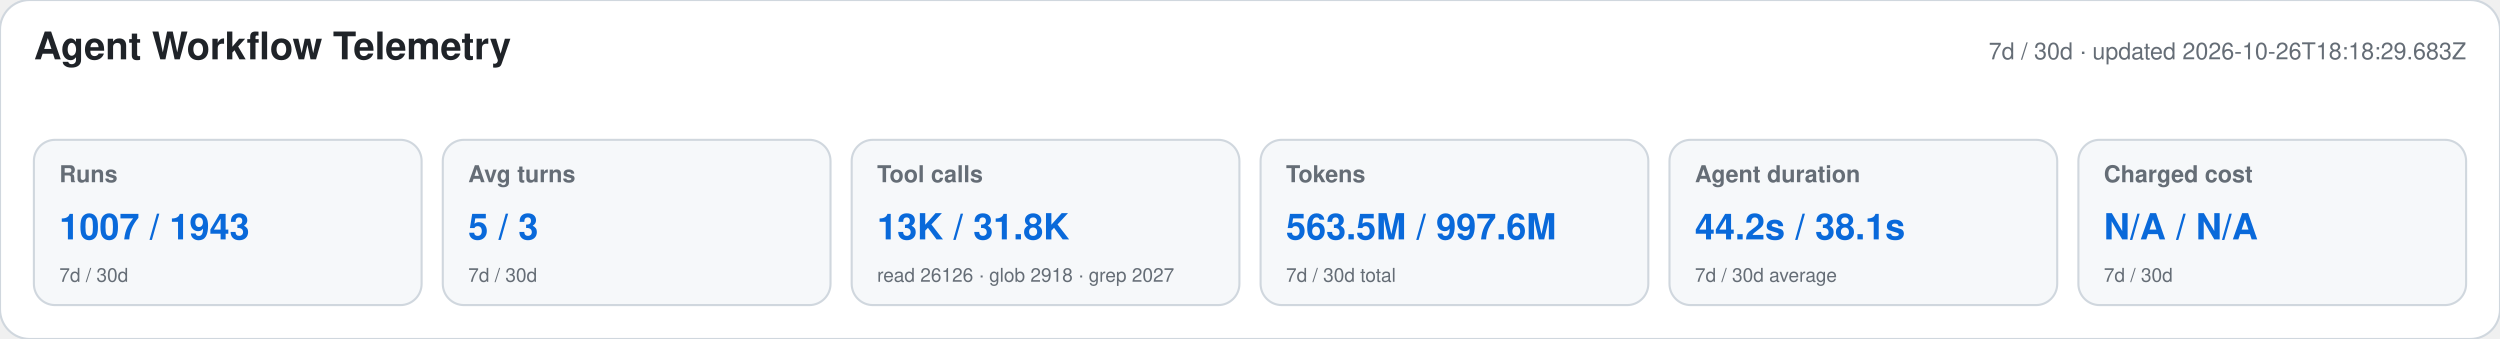
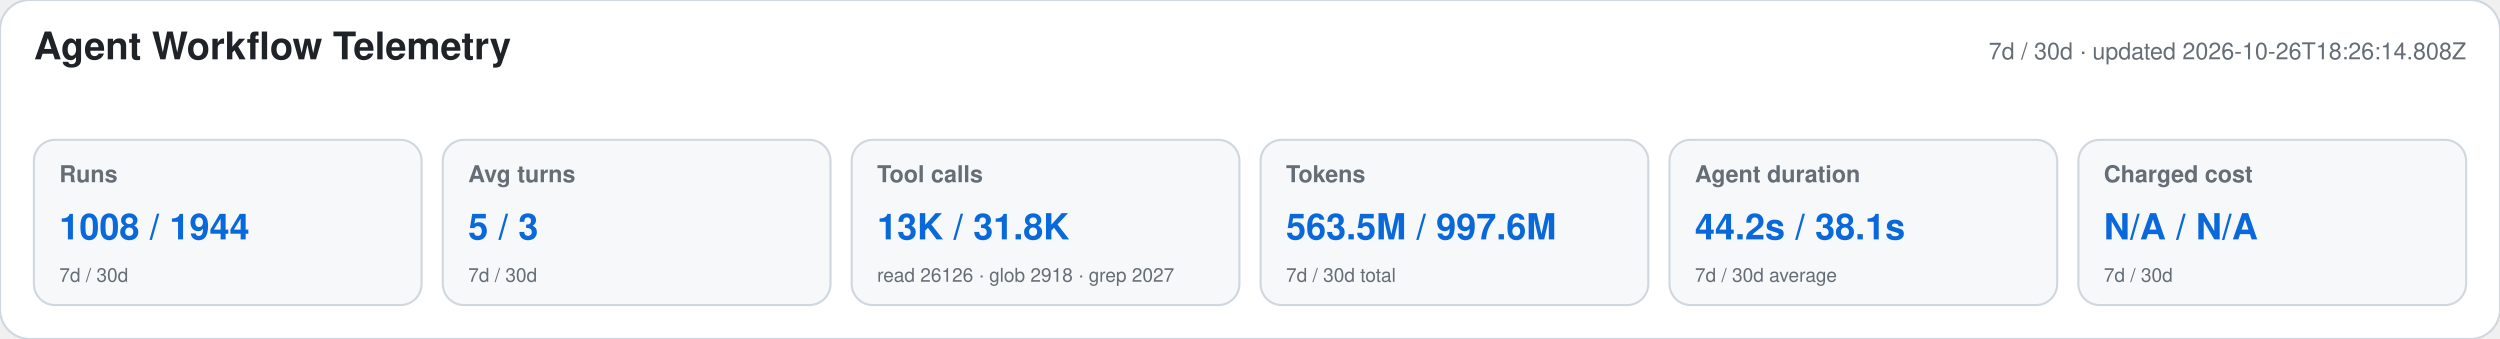
<svg xmlns="http://www.w3.org/2000/svg" width="1180" height="160" viewBox="0 0 1180 160" role="img" aria-labelledby="title desc">
  <style>text{font-family:-apple-system,BlinkMacSystemFont,"Segoe UI",Helvetica,Arial,sans-serif}.heading{font-size:18px;font-weight:650;fill:#1f2328}.meta,.label,.secondary{fill:#656d76}.meta,.label{font-size:11px}.label{font-weight:600}.primary{font-size:17px;font-weight:700;fill:#0969da}.secondary{font-size:9px}</style>
  <rect width="1180" height="160" rx="14" fill="#ffffff" stroke="#d0d7de" />
  <text x="16" y="28" class="heading">Agent Workflow Telemetry</text>
-   <text x="1164" y="28" text-anchor="end" class="meta">7d / 30d · updated 2026-10-26T18:18:29.683Z</text>
+   <text x="1164" y="28" text-anchor="end" class="meta">7d / 30d · updated 2026-10-26T18:26:14.808Z</text>
  <g>
    <rect x="16" y="66" width="183" height="78" rx="10" fill="#f6f8fa" stroke="#d0d7de" />
    <text x="28" y="86" class="label">Runs</text>
-     <text x="28" y="113" class="primary">1007 / 1943</text>
+     <text x="28" y="113" class="primary">1008 / 1944</text>
    <text x="28" y="133" class="secondary">7d / 30d</text>
  </g>
  <g>
    <rect x="209" y="66" width="183" height="78" rx="10" fill="#f6f8fa" stroke="#d0d7de" />
    <text x="221" y="86" class="label">Avg turns</text>
    <text x="221" y="113" class="primary">5 / 3</text>
    <text x="221" y="133" class="secondary">7d / 30d</text>
  </g>
  <g>
    <rect x="402" y="66" width="183" height="78" rx="10" fill="#f6f8fa" stroke="#d0d7de" />
    <text x="414" y="86" class="label">Tool calls</text>
    <text x="414" y="113" class="primary">13K / 31.8K</text>
    <text x="414" y="133" class="secondary">read 26126 · glob 2918 · grep 2027</text>
  </g>
  <g>
    <rect x="595" y="66" width="183" height="78" rx="10" fill="#f6f8fa" stroke="#d0d7de" />
    <text x="607" y="86" class="label">Tokens</text>
    <text x="607" y="113" class="primary">563.5M / 997.6M</text>
    <text x="607" y="133" class="secondary">7d / 30d total</text>
  </g>
  <g>
    <rect x="788" y="66" width="183" height="78" rx="10" fill="#f6f8fa" stroke="#d0d7de" />
    <text x="800" y="86" class="label">Agent duration</text>
    <text x="800" y="113" class="primary">44.2s / 38.1s</text>
    <text x="800" y="133" class="secondary">7d / 30d average</text>
  </g>
  <g>
    <rect x="981" y="66" width="183" height="78" rx="10" fill="#f6f8fa" stroke="#d0d7de" />
    <text x="993" y="86" class="label">Charged cost</text>
    <text x="993" y="113" class="primary">N/A / N/A</text>
    <text x="993" y="133" class="secondary">7d / 30d</text>
  </g>
</svg>
